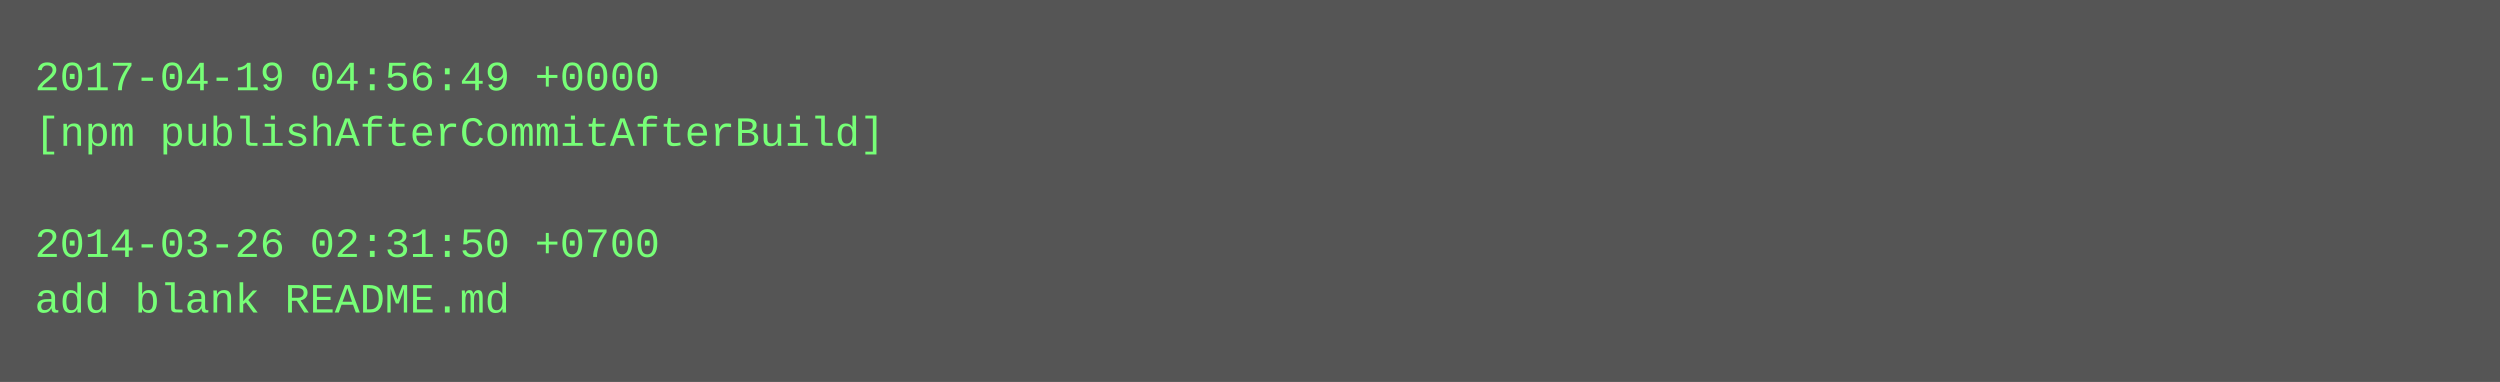
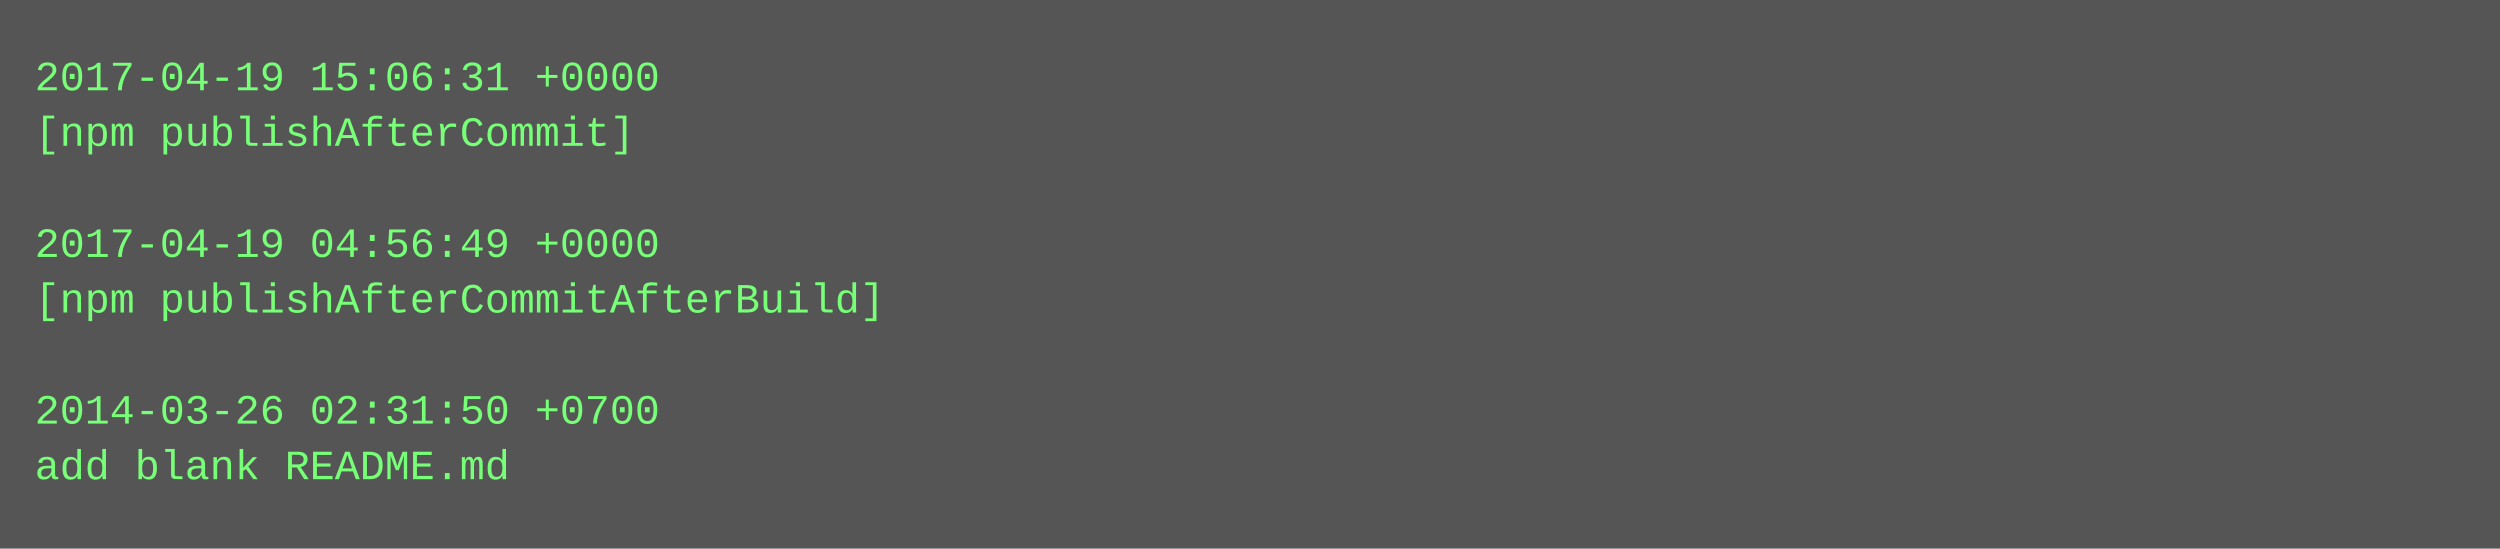
- <svg xmlns="http://www.w3.org/2000/svg" height="110" width="720">
-   <rect height="110" fill="#555" width="720" />
+ <svg xmlns="http://www.w3.org/2000/svg" height="158" width="720">
+   <rect height="158" fill="#555" width="720" />
  <text fill="#7f7" font-family="Courier New" font-size="12" xml:space="preserve">
-     <tspan x="10" y="26">2017-04-19 04:56:49 +0000</tspan>
-     <tspan x="10" y="42">[npm publishAfterCommitAfterBuild]</tspan>
+     <tspan x="10" y="26">2017-04-19 15:06:31 +0000</tspan>
+     <tspan x="10" y="42">[npm publishAfterCommit]</tspan>
    <tspan x="10" y="58" />
-     <tspan x="10" y="74">2014-03-26 02:31:50 +0700</tspan>
-     <tspan x="10" y="90">add blank README.md</tspan>
+     <tspan x="10" y="74">2017-04-19 04:56:49 +0000</tspan>
+     <tspan x="10" y="90">[npm publishAfterCommitAfterBuild]</tspan>
+     <tspan x="10" y="106" />
+     <tspan x="10" y="122">2014-03-26 02:31:50 +0700</tspan>
+     <tspan x="10" y="138">add blank README.md</tspan>
  </text>
</svg>
